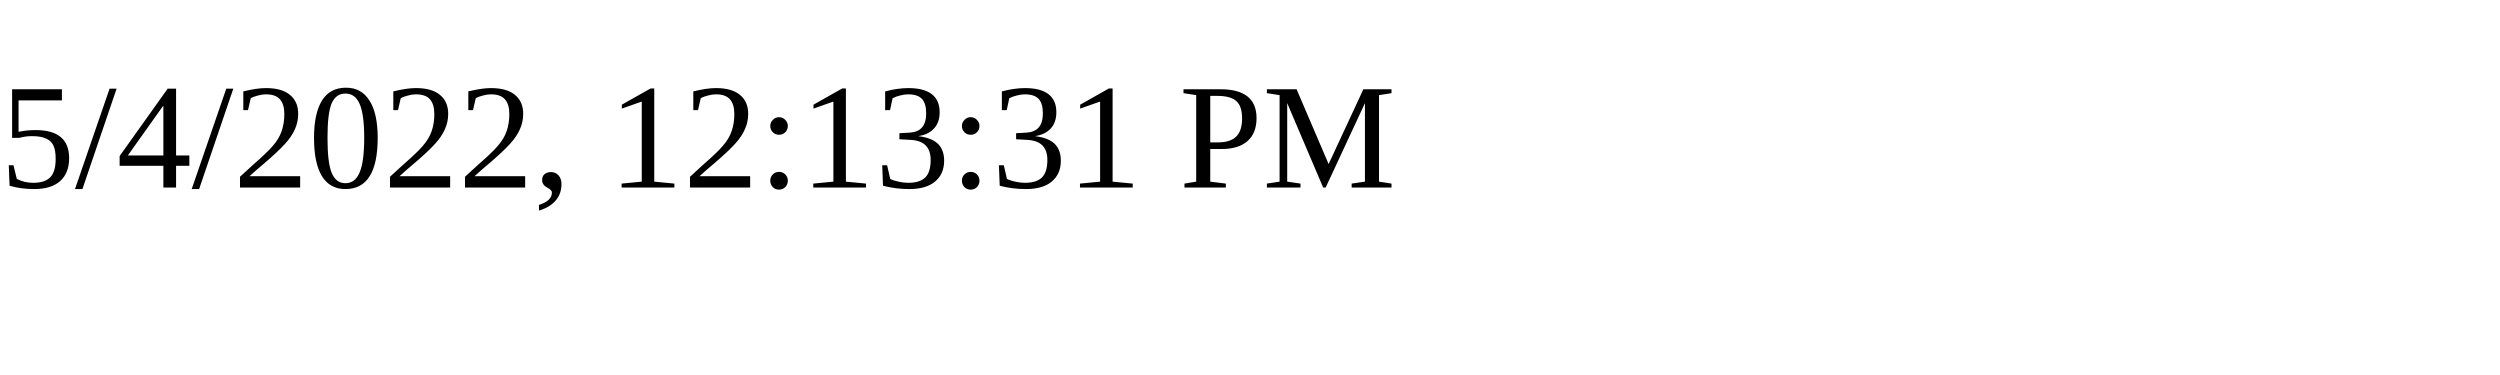
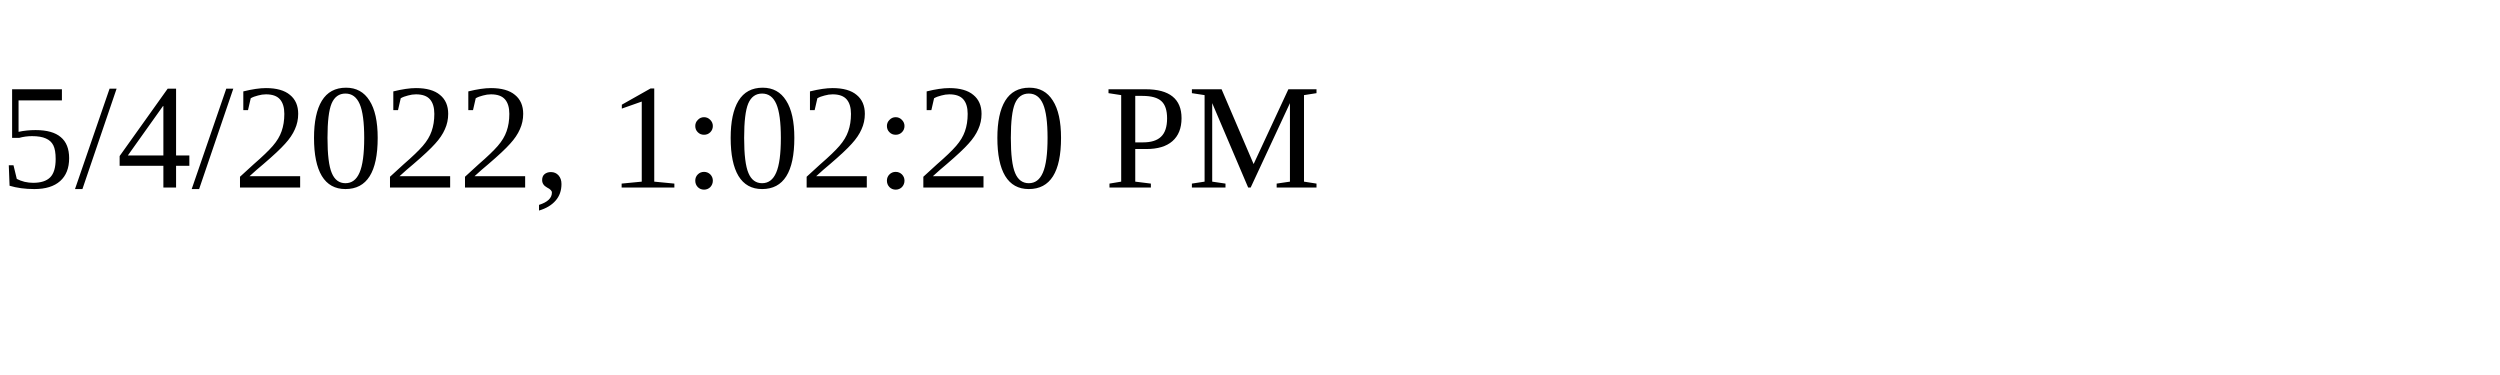
<svg xmlns="http://www.w3.org/2000/svg" height="30" width="200">
-   <text x="0" y="15">5/4/2022, 12:13:31 PM</text>
+   <text x="0" y="15">5/4/2022, 1:02:20 PM</text>
</svg>
